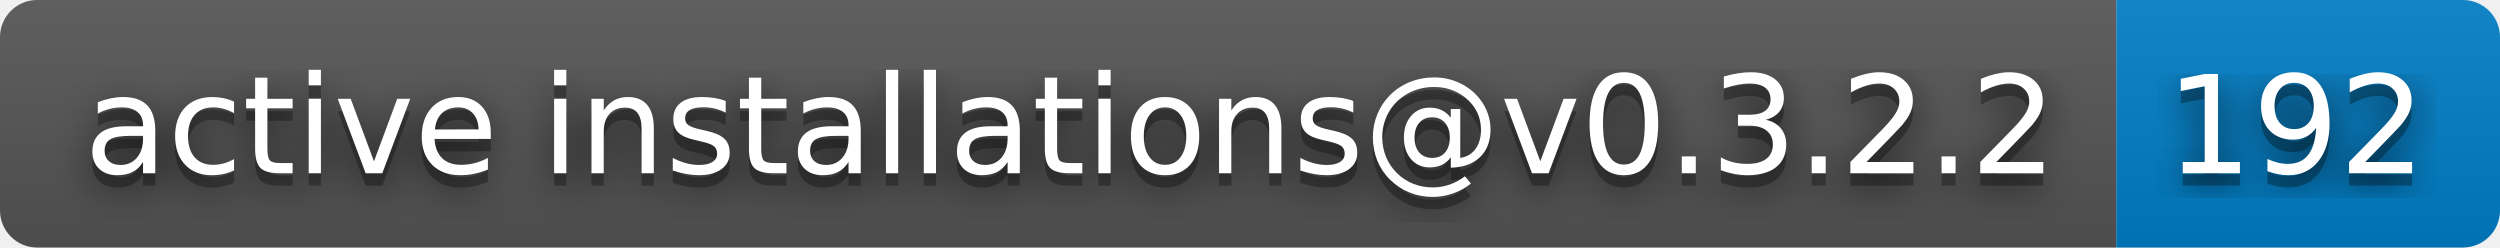
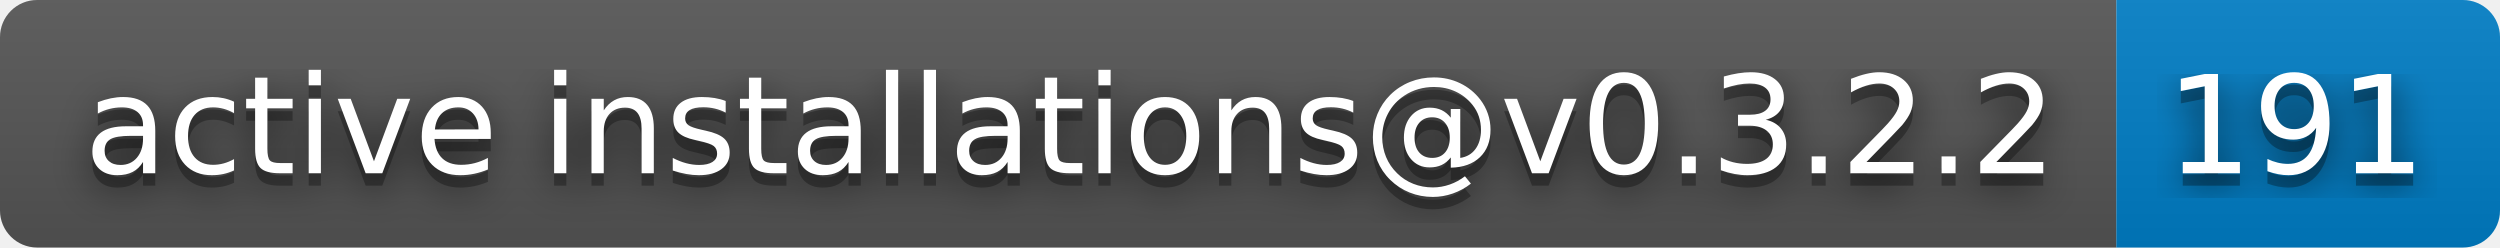
- <svg xmlns="http://www.w3.org/2000/svg" width="202" height="20" role="img" aria-label="active installations@v0.3.2.2: 192">
+ <svg xmlns="http://www.w3.org/2000/svg" width="202" height="20" role="img" aria-label="active installations@v0.3.2.2: 191">
  <filter id="blur">
    <feGaussianBlur stdDeviation="16" />
  </filter>
  <linearGradient id="s" x2="0" y2="100%">
    <stop offset="0" stop-color="#bbb" stop-opacity=".1" />
    <stop offset="1" stop-opacity=".1" />
  </linearGradient>
  <clipPath id="r">
    <rect width="202" height="20" rx="3" />
  </clipPath>
  <g clip-path="url(#r)">
    <rect width="171" height="20" fill="#555" />
    <rect x="171" width="31" height="20" fill="#007ec6" />
    <rect width="202" height="20" fill="url(#s)" />
  </g>
  <g fill="#fff" text-anchor="middle" font-family="Verdana,Geneva,DejaVu Sans,sans-serif" text-rendering="geometricPrecision" font-size="110">
    <g transform="scale(.1)">
      <g aria-hidden="true" fill="#010101">
        <text x="865" y="150" fill-opacity=".8" filter="url(#blur)" textLength="1610">active installations@v0.3.2.2</text>
        <text x="865" y="150" fill-opacity=".3" textLength="1610">active installations@v0.3.2.2</text>
      </g>
      <text x="865" y="140" textLength="1610">active installations@v0.3.2.2</text>
    </g>
    <g transform="scale(.1)">
      <g aria-hidden="true" fill="#010101">
-         <text x="1855" y="150" fill-opacity=".8" filter="url(#blur)" textLength="210">192</text>
-         <text x="1855" y="150" fill-opacity=".3" textLength="210">192</text>
+         <text x="1855" y="150" fill-opacity=".8" filter="url(#blur)" textLength="210">191</text>
+         <text x="1855" y="150" fill-opacity=".3" textLength="210">191</text>
      </g>
-       <text x="1855" y="140" textLength="210">192</text>
+       <text x="1855" y="140" textLength="210">191</text>
    </g>
  </g>
</svg>
